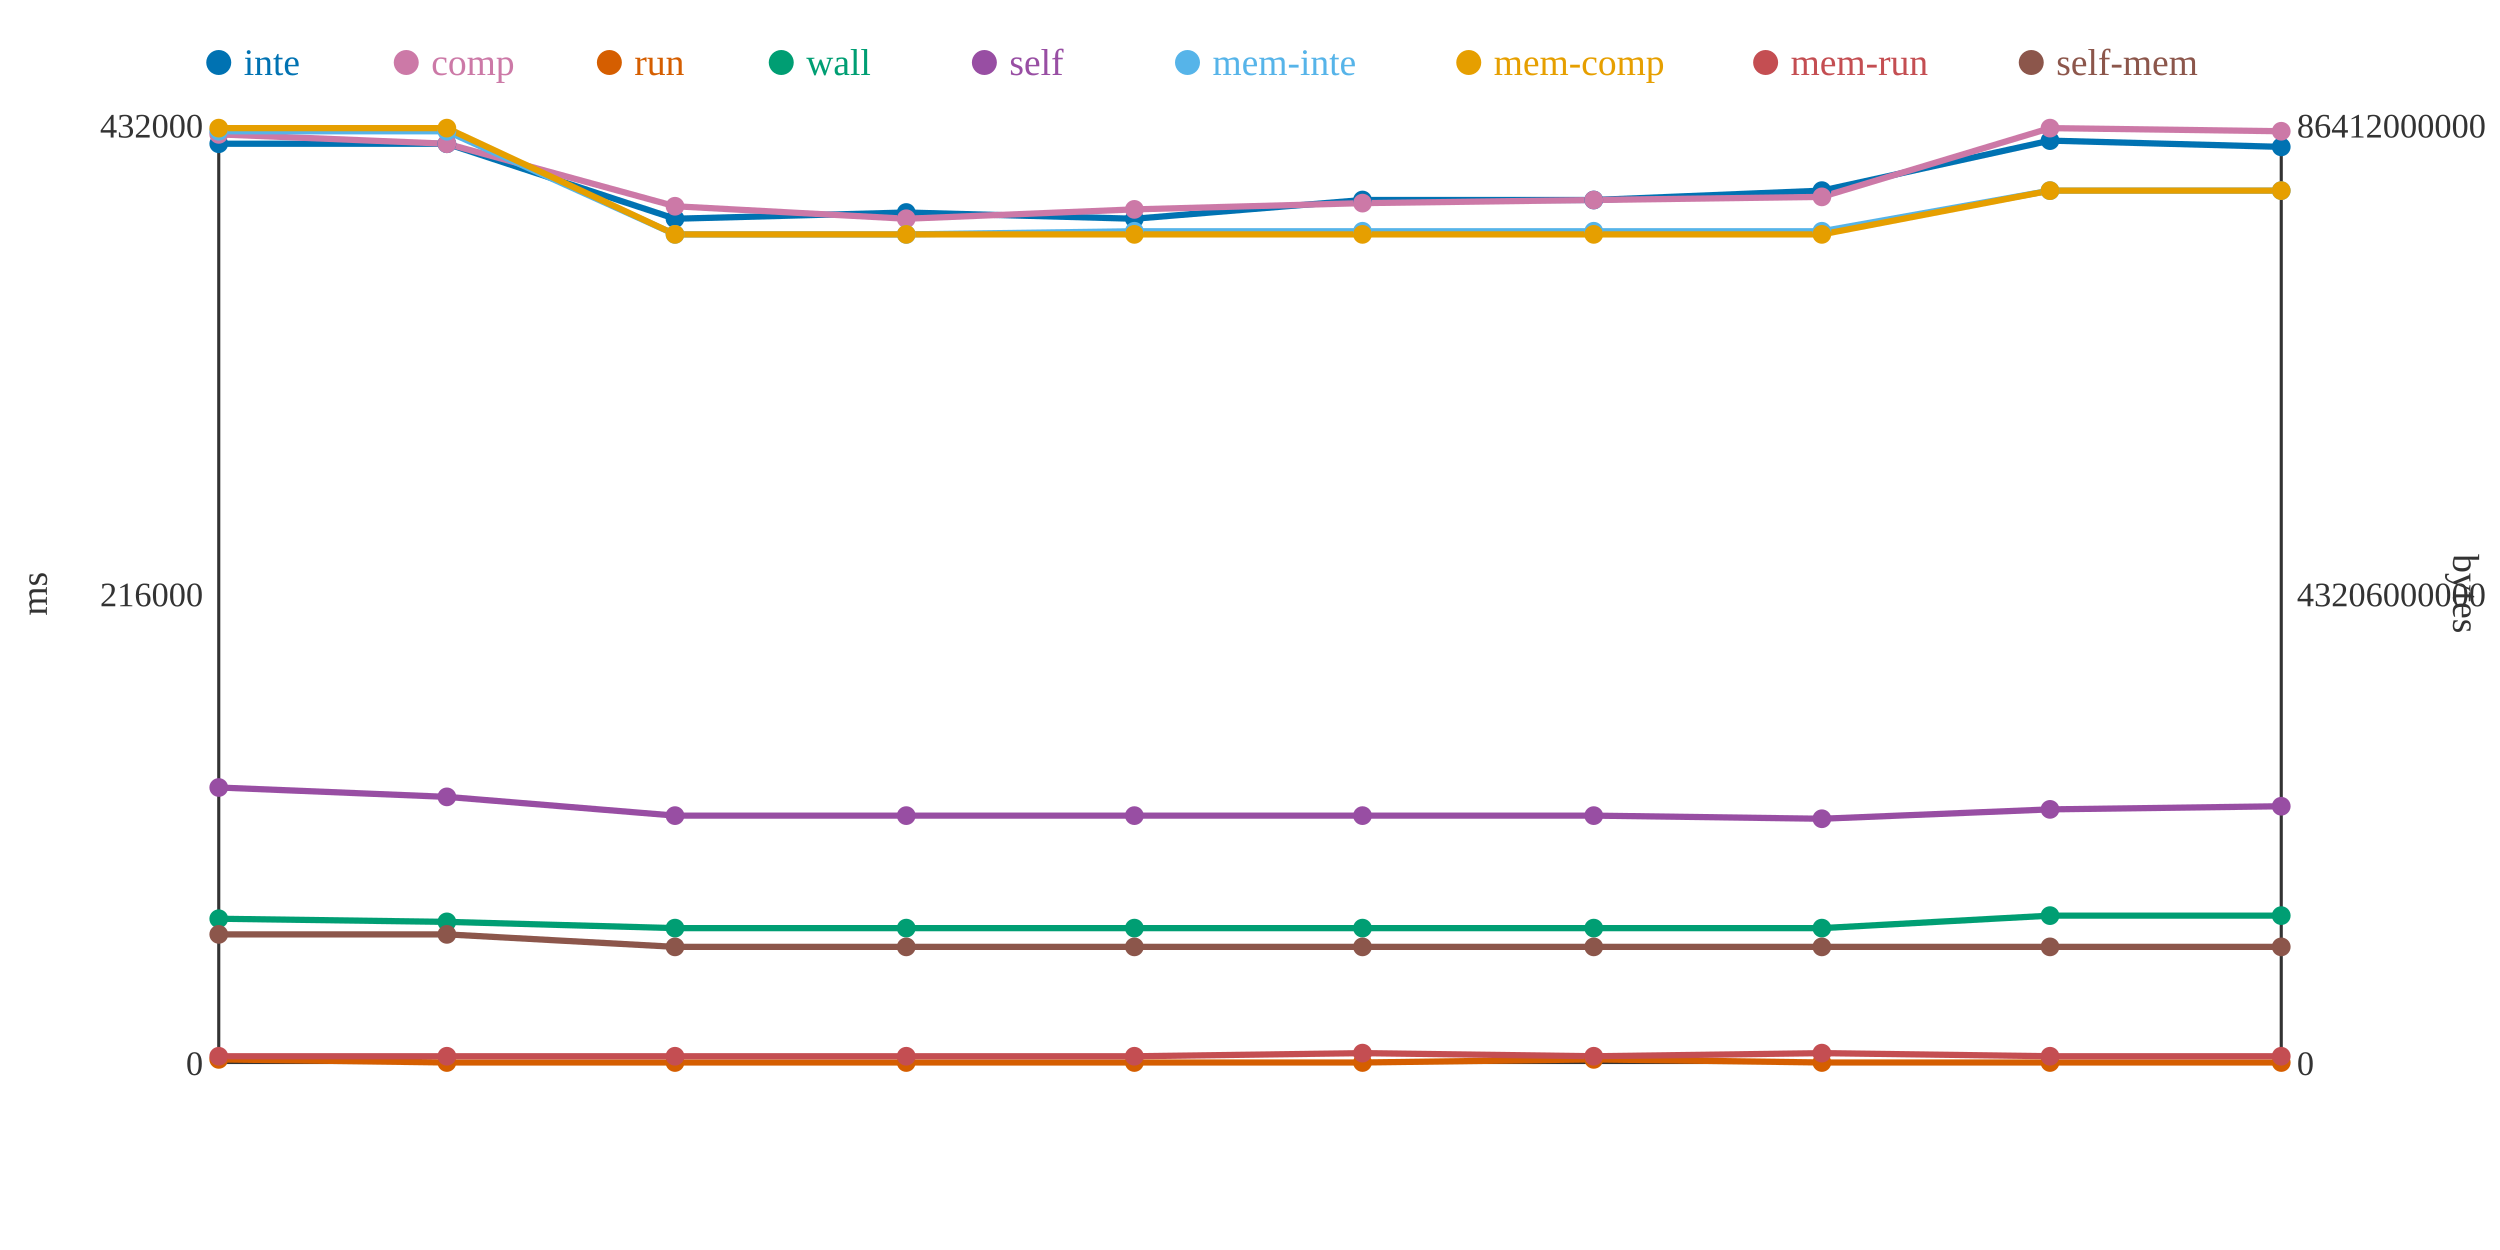
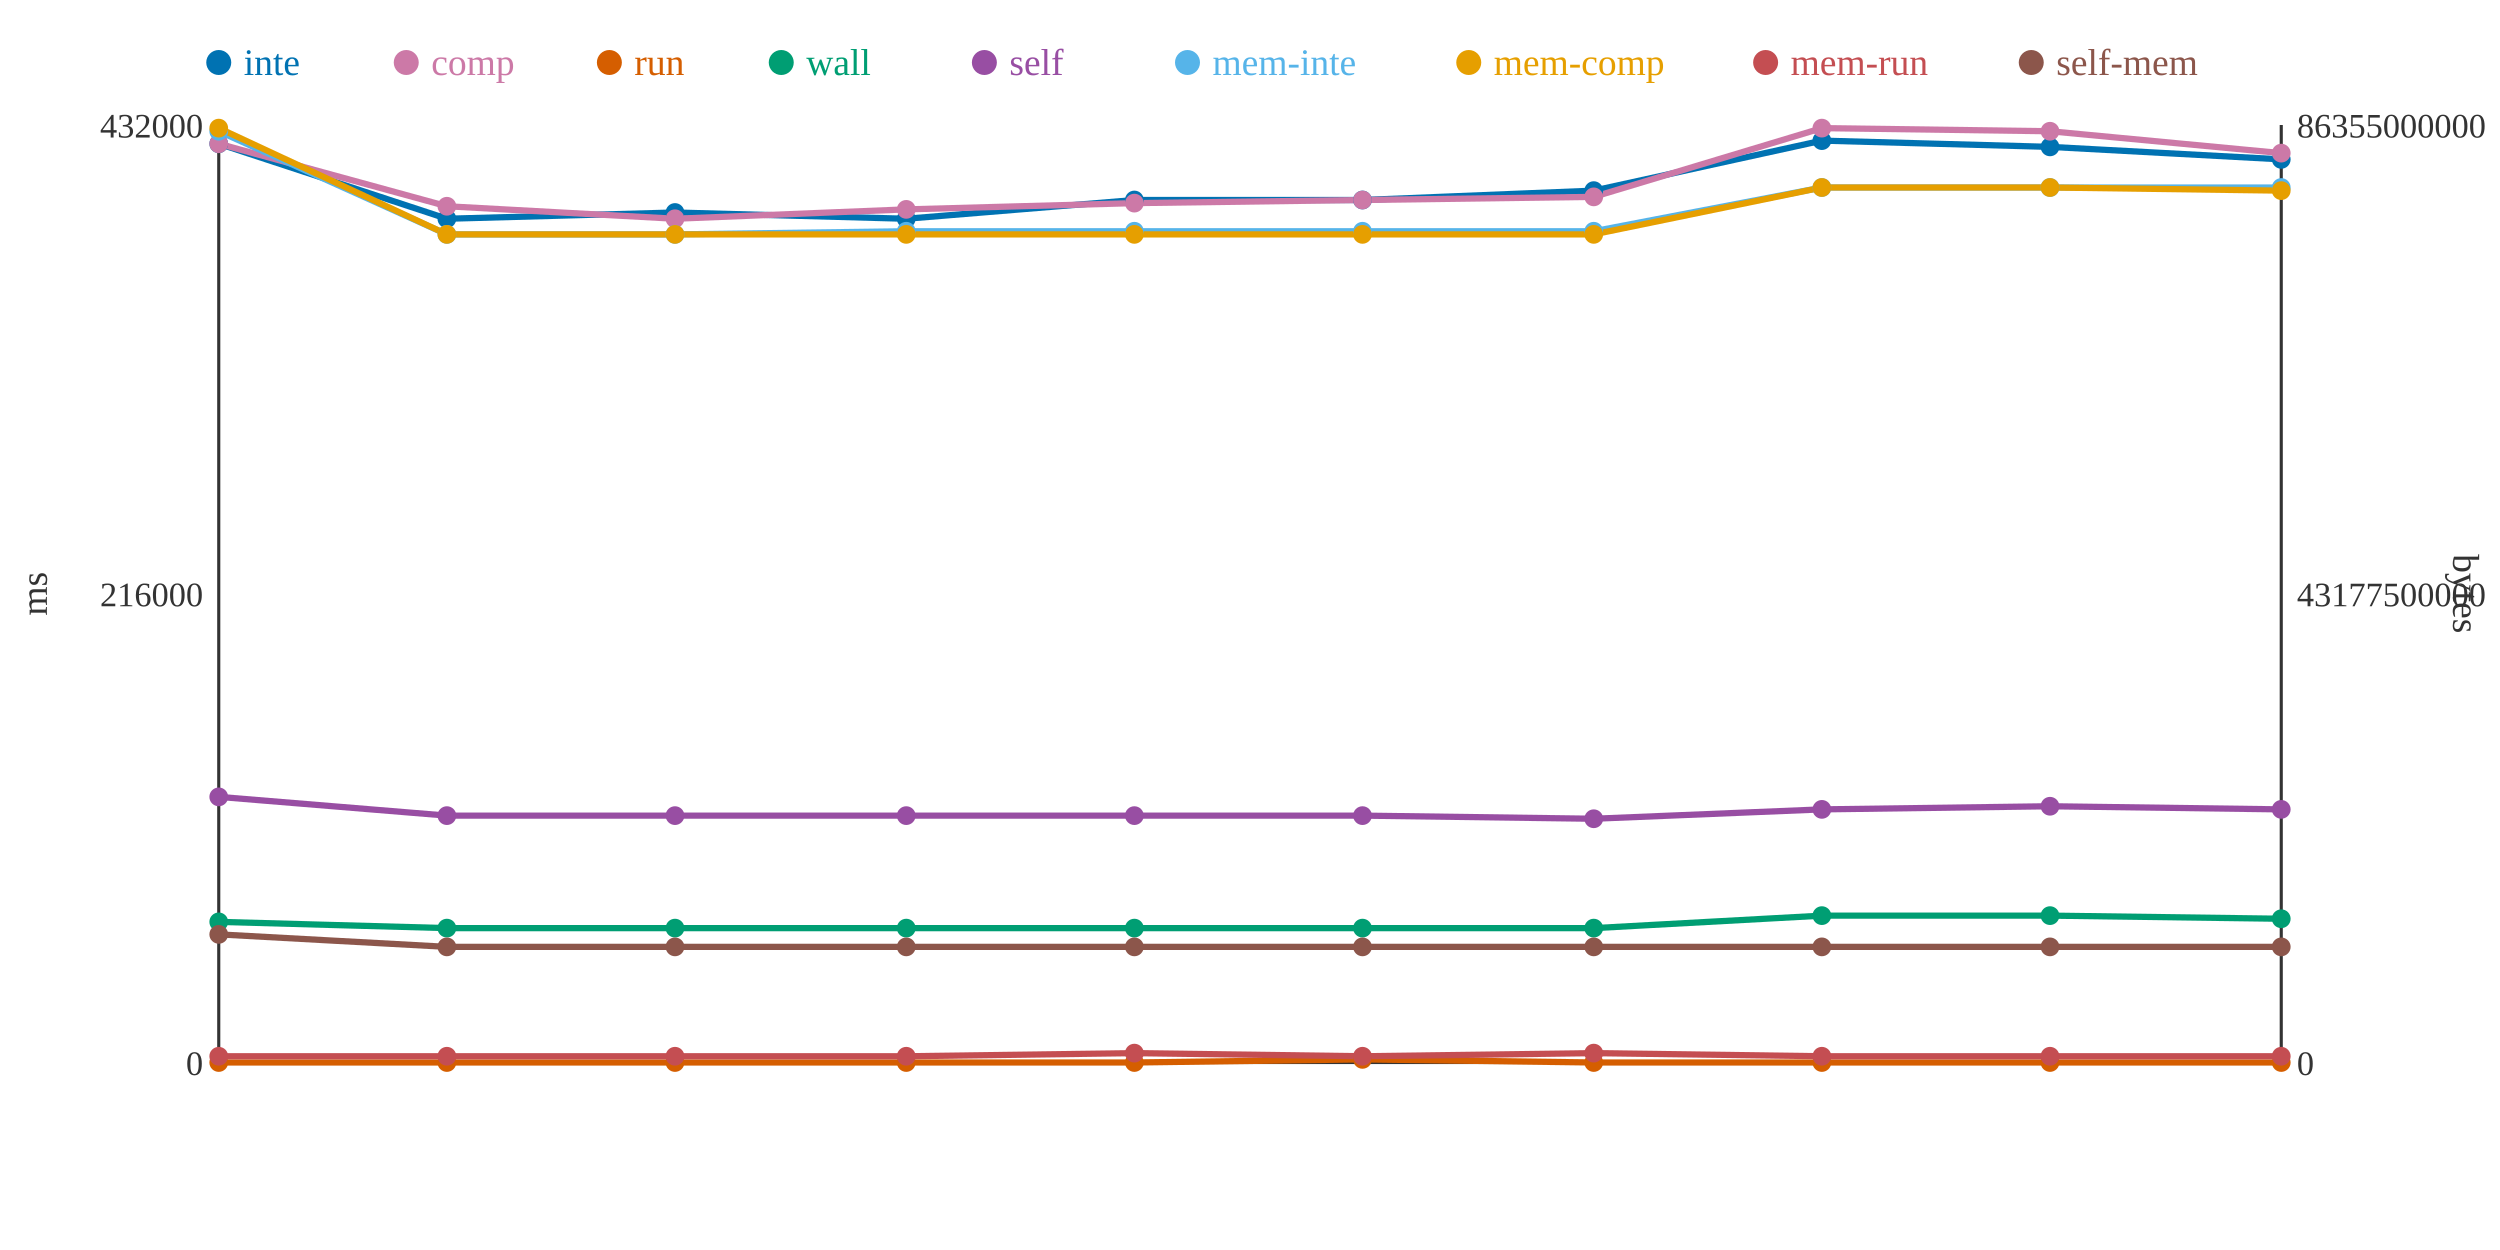
<svg xmlns="http://www.w3.org/2000/svg" width="800" height="400">
  <rect width="800" height="400" fill="white" />
  <line x1="70" y1="40" x2="70" y2="340" stroke="#333" stroke-width="1" />
  <line x1="70" y1="340" x2="730" y2="340" stroke="#333" stroke-width="1" />
  <line x1="730" y1="40" x2="730" y2="340" stroke="#333" stroke-width="1" />
  <text x="65" y="344" text-anchor="end" font-size="11" fill="#333">0</text>
  <text x="65" y="194" text-anchor="end" font-size="11" fill="#333">216000</text>
  <text x="65" y="44" text-anchor="end" font-size="11" fill="#333">432000</text>
  <text x="15" y="190" text-anchor="middle" font-size="12" fill="#333" transform="rotate(-90 15 190)">ms</text>
  <text x="735" y="344" text-anchor="start" font-size="11" fill="#333">0</text>
-   <text x="735" y="194" text-anchor="start" font-size="11" fill="#333">43206000000</text>
-   <text x="735" y="44" text-anchor="start" font-size="11" fill="#333">86412000000</text>
+   <text x="735" y="194" text-anchor="start" font-size="11" fill="#333">43177500000</text>
+   <text x="735" y="44" text-anchor="start" font-size="11" fill="#333">86355000000</text>
  <text x="785" y="190" text-anchor="middle" font-size="12" fill="#333" transform="rotate(90 785 190)">bytes</text>
-   <polyline points="70,46 143,46 216,70 290,68 363,70 436,64 510,64 583,61 656,45 730,47" fill="none" stroke="#0072B2" stroke-width="2" />
-   <polyline points="70,43 143,46 216,66 290,70 363,67 436,65 510,64 583,63 656,41 730,42" fill="none" stroke="#CC79A7" stroke-width="2" />
-   <polyline points="70,339 143,340 216,340 290,340 363,340 436,340 510,339 583,340 656,340 730,340" fill="none" stroke="#D55E00" stroke-width="2" />
-   <polyline points="70,294 143,295 216,297 290,297 363,297 436,297 510,297 583,297 656,293 730,293" fill="none" stroke="#009E73" stroke-width="2" />
-   <polyline points="70,252 143,255 216,261 290,261 363,261 436,261 510,261 583,262 656,259 730,258" fill="none" stroke="#984EA3" stroke-width="2" />
-   <polyline points="70,42 143,42 216,75 290,75 363,74 436,74 510,74 583,74 656,61 730,61" fill="none" stroke="#56B4E9" stroke-width="2" />
-   <polyline points="70,41 143,41 216,75 290,75 363,75 436,75 510,75 583,75 656,61 730,61" fill="none" stroke="#E69F00" stroke-width="2" />
-   <polyline points="70,338 143,338 216,338 290,338 363,338 436,337 510,338 583,337 656,338 730,338" fill="none" stroke="#C44E52" stroke-width="2" />
-   <polyline points="70,299 143,299 216,303 290,303 363,303 436,303 510,303 583,303 656,303 730,303" fill="none" stroke="#8C564B" stroke-width="2" />
+   <polyline points="70,46 143,70 216,68 290,70 363,64 436,64 510,61 583,45 656,47 730,51" fill="none" stroke="#0072B2" stroke-width="2" />
+   <polyline points="70,46 143,66 216,70 290,67 363,65 436,64 510,63 583,41 656,42 730,49" fill="none" stroke="#CC79A7" stroke-width="2" />
+   <polyline points="70,340 143,340 216,340 290,340 363,340 436,339 510,340 583,340 656,340 730,340" fill="none" stroke="#D55E00" stroke-width="2" />
+   <polyline points="70,295 143,297 216,297 290,297 363,297 436,297 510,297 583,293 656,293 730,294" fill="none" stroke="#009E73" stroke-width="2" />
+   <polyline points="70,255 143,261 216,261 290,261 363,261 436,261 510,262 583,259 656,258 730,259" fill="none" stroke="#984EA3" stroke-width="2" />
+   <polyline points="70,42 143,75 216,75 290,74 363,74 436,74 510,74 583,60 656,60 730,60" fill="none" stroke="#56B4E9" stroke-width="2" />
+   <polyline points="70,41 143,75 216,75 290,75 363,75 436,75 510,75 583,60 656,60 730,61" fill="none" stroke="#E69F00" stroke-width="2" />
+   <polyline points="70,338 143,338 216,338 290,338 363,337 436,338 510,337 583,338 656,338 730,338" fill="none" stroke="#C44E52" stroke-width="2" />
+   <polyline points="70,299 143,303 216,303 290,303 363,303 436,303 510,303 583,303 656,303 730,303" fill="none" stroke="#8C564B" stroke-width="2" />
  <circle cx="70" cy="46" r="3" fill="#0072B2" />
-   <circle cx="70" cy="43" r="3" fill="#CC79A7" />
-   <circle cx="70" cy="339" r="3" fill="#D55E00" />
-   <circle cx="70" cy="294" r="3" fill="#009E73" />
-   <circle cx="70" cy="252" r="3" fill="#984EA3" />
+   <circle cx="70" cy="46" r="3" fill="#CC79A7" />
+   <circle cx="70" cy="340" r="3" fill="#D55E00" />
+   <circle cx="70" cy="295" r="3" fill="#009E73" />
+   <circle cx="70" cy="255" r="3" fill="#984EA3" />
  <circle cx="70" cy="42" r="3" fill="#56B4E9" />
  <circle cx="70" cy="41" r="3" fill="#E69F00" />
  <circle cx="70" cy="338" r="3" fill="#C44E52" />
  <circle cx="70" cy="299" r="3" fill="#8C564B" />
-   <circle cx="143" cy="46" r="3" fill="#0072B2" />
-   <circle cx="143" cy="46" r="3" fill="#CC79A7" />
+   <circle cx="143" cy="70" r="3" fill="#0072B2" />
+   <circle cx="143" cy="66" r="3" fill="#CC79A7" />
  <circle cx="143" cy="340" r="3" fill="#D55E00" />
-   <circle cx="143" cy="295" r="3" fill="#009E73" />
-   <circle cx="143" cy="255" r="3" fill="#984EA3" />
-   <circle cx="143" cy="42" r="3" fill="#56B4E9" />
-   <circle cx="143" cy="41" r="3" fill="#E69F00" />
+   <circle cx="143" cy="297" r="3" fill="#009E73" />
+   <circle cx="143" cy="261" r="3" fill="#984EA3" />
+   <circle cx="143" cy="75" r="3" fill="#56B4E9" />
+   <circle cx="143" cy="75" r="3" fill="#E69F00" />
  <circle cx="143" cy="338" r="3" fill="#C44E52" />
-   <circle cx="143" cy="299" r="3" fill="#8C564B" />
-   <circle cx="216" cy="70" r="3" fill="#0072B2" />
-   <circle cx="216" cy="66" r="3" fill="#CC79A7" />
+   <circle cx="143" cy="303" r="3" fill="#8C564B" />
+   <circle cx="216" cy="68" r="3" fill="#0072B2" />
+   <circle cx="216" cy="70" r="3" fill="#CC79A7" />
  <circle cx="216" cy="340" r="3" fill="#D55E00" />
  <circle cx="216" cy="297" r="3" fill="#009E73" />
  <circle cx="216" cy="261" r="3" fill="#984EA3" />
  <circle cx="216" cy="75" r="3" fill="#56B4E9" />
  <circle cx="216" cy="75" r="3" fill="#E69F00" />
  <circle cx="216" cy="338" r="3" fill="#C44E52" />
  <circle cx="216" cy="303" r="3" fill="#8C564B" />
-   <circle cx="290" cy="68" r="3" fill="#0072B2" />
-   <circle cx="290" cy="70" r="3" fill="#CC79A7" />
+   <circle cx="290" cy="70" r="3" fill="#0072B2" />
+   <circle cx="290" cy="67" r="3" fill="#CC79A7" />
  <circle cx="290" cy="340" r="3" fill="#D55E00" />
  <circle cx="290" cy="297" r="3" fill="#009E73" />
  <circle cx="290" cy="261" r="3" fill="#984EA3" />
-   <circle cx="290" cy="75" r="3" fill="#56B4E9" />
+   <circle cx="290" cy="74" r="3" fill="#56B4E9" />
  <circle cx="290" cy="75" r="3" fill="#E69F00" />
  <circle cx="290" cy="338" r="3" fill="#C44E52" />
  <circle cx="290" cy="303" r="3" fill="#8C564B" />
-   <circle cx="363" cy="70" r="3" fill="#0072B2" />
-   <circle cx="363" cy="67" r="3" fill="#CC79A7" />
+   <circle cx="363" cy="64" r="3" fill="#0072B2" />
+   <circle cx="363" cy="65" r="3" fill="#CC79A7" />
  <circle cx="363" cy="340" r="3" fill="#D55E00" />
  <circle cx="363" cy="297" r="3" fill="#009E73" />
  <circle cx="363" cy="261" r="3" fill="#984EA3" />
  <circle cx="363" cy="74" r="3" fill="#56B4E9" />
  <circle cx="363" cy="75" r="3" fill="#E69F00" />
-   <circle cx="363" cy="338" r="3" fill="#C44E52" />
+   <circle cx="363" cy="337" r="3" fill="#C44E52" />
  <circle cx="363" cy="303" r="3" fill="#8C564B" />
  <circle cx="436" cy="64" r="3" fill="#0072B2" />
-   <circle cx="436" cy="65" r="3" fill="#CC79A7" />
-   <circle cx="436" cy="340" r="3" fill="#D55E00" />
+   <circle cx="436" cy="64" r="3" fill="#CC79A7" />
+   <circle cx="436" cy="339" r="3" fill="#D55E00" />
  <circle cx="436" cy="297" r="3" fill="#009E73" />
  <circle cx="436" cy="261" r="3" fill="#984EA3" />
  <circle cx="436" cy="74" r="3" fill="#56B4E9" />
  <circle cx="436" cy="75" r="3" fill="#E69F00" />
-   <circle cx="436" cy="337" r="3" fill="#C44E52" />
+   <circle cx="436" cy="338" r="3" fill="#C44E52" />
  <circle cx="436" cy="303" r="3" fill="#8C564B" />
-   <circle cx="510" cy="64" r="3" fill="#0072B2" />
-   <circle cx="510" cy="64" r="3" fill="#CC79A7" />
-   <circle cx="510" cy="339" r="3" fill="#D55E00" />
+   <circle cx="510" cy="61" r="3" fill="#0072B2" />
+   <circle cx="510" cy="63" r="3" fill="#CC79A7" />
+   <circle cx="510" cy="340" r="3" fill="#D55E00" />
  <circle cx="510" cy="297" r="3" fill="#009E73" />
-   <circle cx="510" cy="261" r="3" fill="#984EA3" />
+   <circle cx="510" cy="262" r="3" fill="#984EA3" />
  <circle cx="510" cy="74" r="3" fill="#56B4E9" />
  <circle cx="510" cy="75" r="3" fill="#E69F00" />
-   <circle cx="510" cy="338" r="3" fill="#C44E52" />
+   <circle cx="510" cy="337" r="3" fill="#C44E52" />
  <circle cx="510" cy="303" r="3" fill="#8C564B" />
-   <circle cx="583" cy="61" r="3" fill="#0072B2" />
-   <circle cx="583" cy="63" r="3" fill="#CC79A7" />
+   <circle cx="583" cy="45" r="3" fill="#0072B2" />
+   <circle cx="583" cy="41" r="3" fill="#CC79A7" />
  <circle cx="583" cy="340" r="3" fill="#D55E00" />
-   <circle cx="583" cy="297" r="3" fill="#009E73" />
-   <circle cx="583" cy="262" r="3" fill="#984EA3" />
-   <circle cx="583" cy="74" r="3" fill="#56B4E9" />
-   <circle cx="583" cy="75" r="3" fill="#E69F00" />
-   <circle cx="583" cy="337" r="3" fill="#C44E52" />
+   <circle cx="583" cy="293" r="3" fill="#009E73" />
+   <circle cx="583" cy="259" r="3" fill="#984EA3" />
+   <circle cx="583" cy="60" r="3" fill="#56B4E9" />
+   <circle cx="583" cy="60" r="3" fill="#E69F00" />
+   <circle cx="583" cy="338" r="3" fill="#C44E52" />
  <circle cx="583" cy="303" r="3" fill="#8C564B" />
-   <circle cx="656" cy="45" r="3" fill="#0072B2" />
-   <circle cx="656" cy="41" r="3" fill="#CC79A7" />
+   <circle cx="656" cy="47" r="3" fill="#0072B2" />
+   <circle cx="656" cy="42" r="3" fill="#CC79A7" />
  <circle cx="656" cy="340" r="3" fill="#D55E00" />
  <circle cx="656" cy="293" r="3" fill="#009E73" />
-   <circle cx="656" cy="259" r="3" fill="#984EA3" />
-   <circle cx="656" cy="61" r="3" fill="#56B4E9" />
-   <circle cx="656" cy="61" r="3" fill="#E69F00" />
+   <circle cx="656" cy="258" r="3" fill="#984EA3" />
+   <circle cx="656" cy="60" r="3" fill="#56B4E9" />
+   <circle cx="656" cy="60" r="3" fill="#E69F00" />
  <circle cx="656" cy="338" r="3" fill="#C44E52" />
  <circle cx="656" cy="303" r="3" fill="#8C564B" />
-   <circle cx="730" cy="47" r="3" fill="#0072B2" />
-   <circle cx="730" cy="42" r="3" fill="#CC79A7" />
+   <circle cx="730" cy="51" r="3" fill="#0072B2" />
+   <circle cx="730" cy="49" r="3" fill="#CC79A7" />
  <circle cx="730" cy="340" r="3" fill="#D55E00" />
-   <circle cx="730" cy="293" r="3" fill="#009E73" />
-   <circle cx="730" cy="258" r="3" fill="#984EA3" />
-   <circle cx="730" cy="61" r="3" fill="#56B4E9" />
+   <circle cx="730" cy="294" r="3" fill="#009E73" />
+   <circle cx="730" cy="259" r="3" fill="#984EA3" />
+   <circle cx="730" cy="60" r="3" fill="#56B4E9" />
  <circle cx="730" cy="61" r="3" fill="#E69F00" />
  <circle cx="730" cy="338" r="3" fill="#C44E52" />
  <circle cx="730" cy="303" r="3" fill="#8C564B" />
  <circle cx="70" cy="20" r="4" fill="#0072B2" />
  <text x="78" y="24" text-anchor="start" font-size="12" fill="#0072B2">inte</text>
  <circle cx="130" cy="20" r="4" fill="#CC79A7" />
  <text x="138" y="24" text-anchor="start" font-size="12" fill="#CC79A7">comp</text>
  <circle cx="195" cy="20" r="4" fill="#D55E00" />
  <text x="203" y="24" text-anchor="start" font-size="12" fill="#D55E00">run</text>
  <circle cx="250" cy="20" r="4" fill="#009E73" />
  <text x="258" y="24" text-anchor="start" font-size="12" fill="#009E73">wall</text>
  <circle cx="315" cy="20" r="4" fill="#984EA3" />
  <text x="323" y="24" text-anchor="start" font-size="12" fill="#984EA3">self</text>
  <circle cx="380" cy="20" r="4" fill="#56B4E9" />
  <text x="388" y="24" text-anchor="start" font-size="12" fill="#56B4E9">mem-inte</text>
  <circle cx="470" cy="20" r="4" fill="#E69F00" />
  <text x="478" y="24" text-anchor="start" font-size="12" fill="#E69F00">mem-comp</text>
  <circle cx="565" cy="20" r="4" fill="#C44E52" />
  <text x="573" y="24" text-anchor="start" font-size="12" fill="#C44E52">mem-run</text>
  <circle cx="650" cy="20" r="4" fill="#8C564B" />
  <text x="658" y="24" text-anchor="start" font-size="12" fill="#8C564B">self-mem</text>
</svg>
